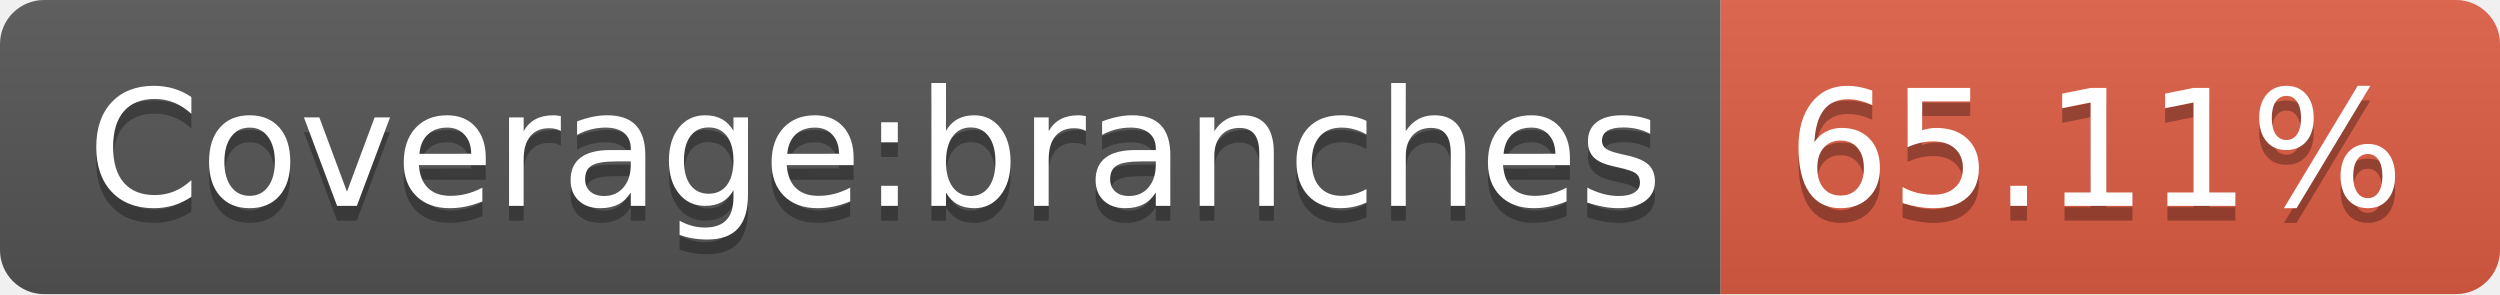
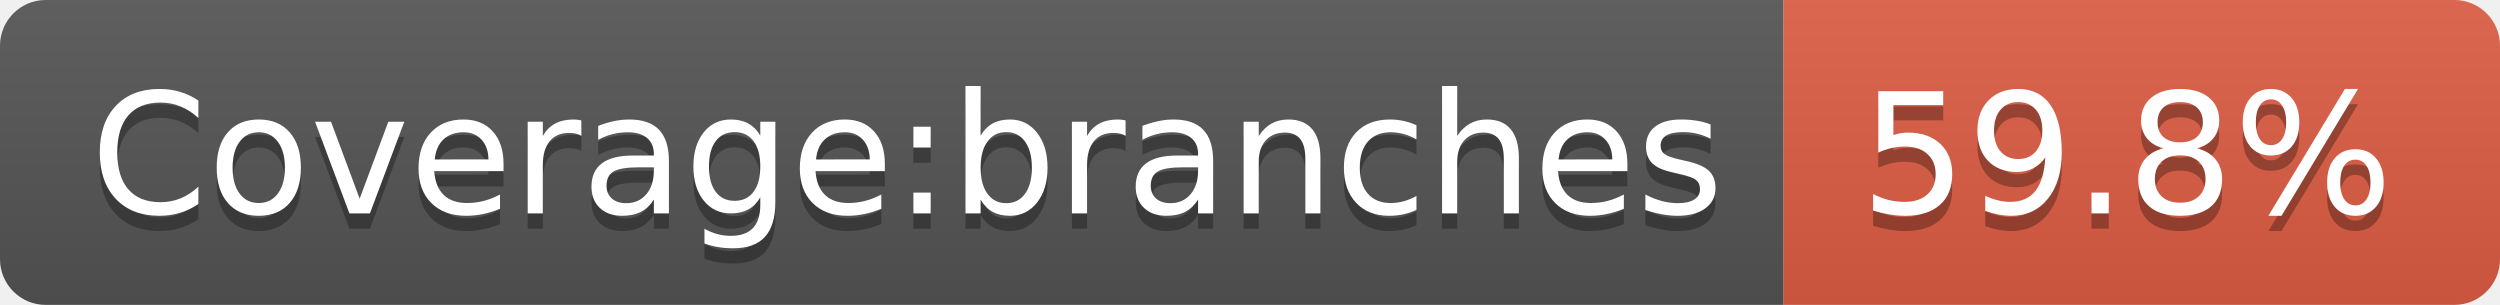
- <svg xmlns="http://www.w3.org/2000/svg" width="170" height="20" role="img" aria-label="Coverage:branches: 65.11%">
+ <svg xmlns="http://www.w3.org/2000/svg" width="164" height="20" role="img" aria-label="Coverage:branches: 59.8%">
  <linearGradient id="s" x2="0" y2="100%">
    <stop offset="0" stop-color="#bbb" stop-opacity=".1" />
    <stop offset="1" stop-opacity=".1" />
  </linearGradient>
  <clipPath id="r">
-     <rect width="170" height="20" rx="3" fill="#fff" />
+     <rect width="164" height="20" rx="3" fill="#fff" />
  </clipPath>
  <g clip-path="url(#r)">
    <rect width="117" height="20" fill="#555" />
-     <rect x="117" width="53" height="20" fill="#e05d44" />
-     <rect width="170" height="20" fill="url(#s)" />
+     <rect x="117" width="47" height="20" fill="#e05d44" />
+     <rect width="164" height="20" fill="url(#s)" />
  </g>
  <g fill="#fff" text-anchor="middle" font-family="Verdana,Geneva,DejaVu Sans,sans-serif" text-rendering="geometricPrecision" font-size="110">
    <text aria-hidden="true" x="595" y="150" fill="#010101" fill-opacity=".3" transform="scale(.1)" textLength="1070">Coverage:branches</text>
    <text x="595" y="140" transform="scale(.1)" fill="#fff" textLength="1070">Coverage:branches</text>
-     <text aria-hidden="true" x="1425" y="150" fill="#010101" fill-opacity=".3" transform="scale(.1)" textLength="430">65.11%</text>
-     <text x="1425" y="140" transform="scale(.1)" fill="#fff" textLength="430">65.11%</text>
+     <text aria-hidden="true" x="1395" y="150" fill="#010101" fill-opacity=".3" transform="scale(.1)" textLength="370">59.8%</text>
+     <text x="1395" y="140" transform="scale(.1)" fill="#fff" textLength="370">59.8%</text>
  </g>
</svg>
